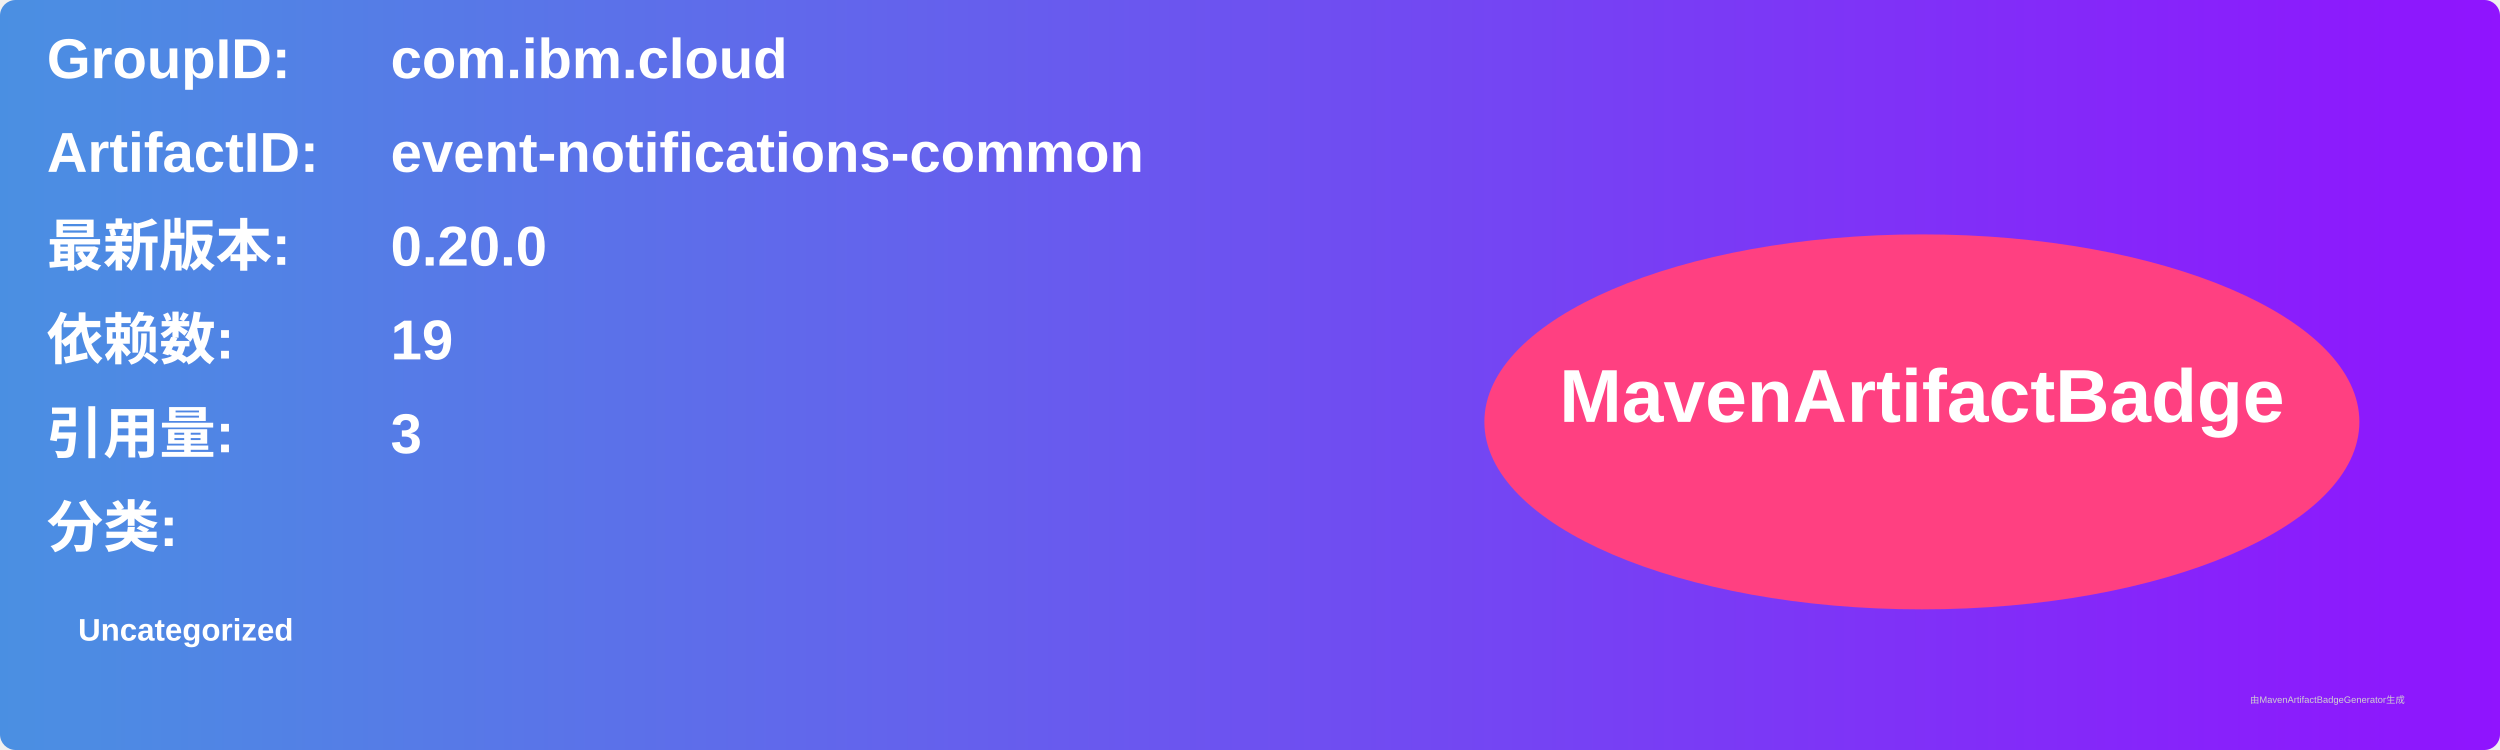
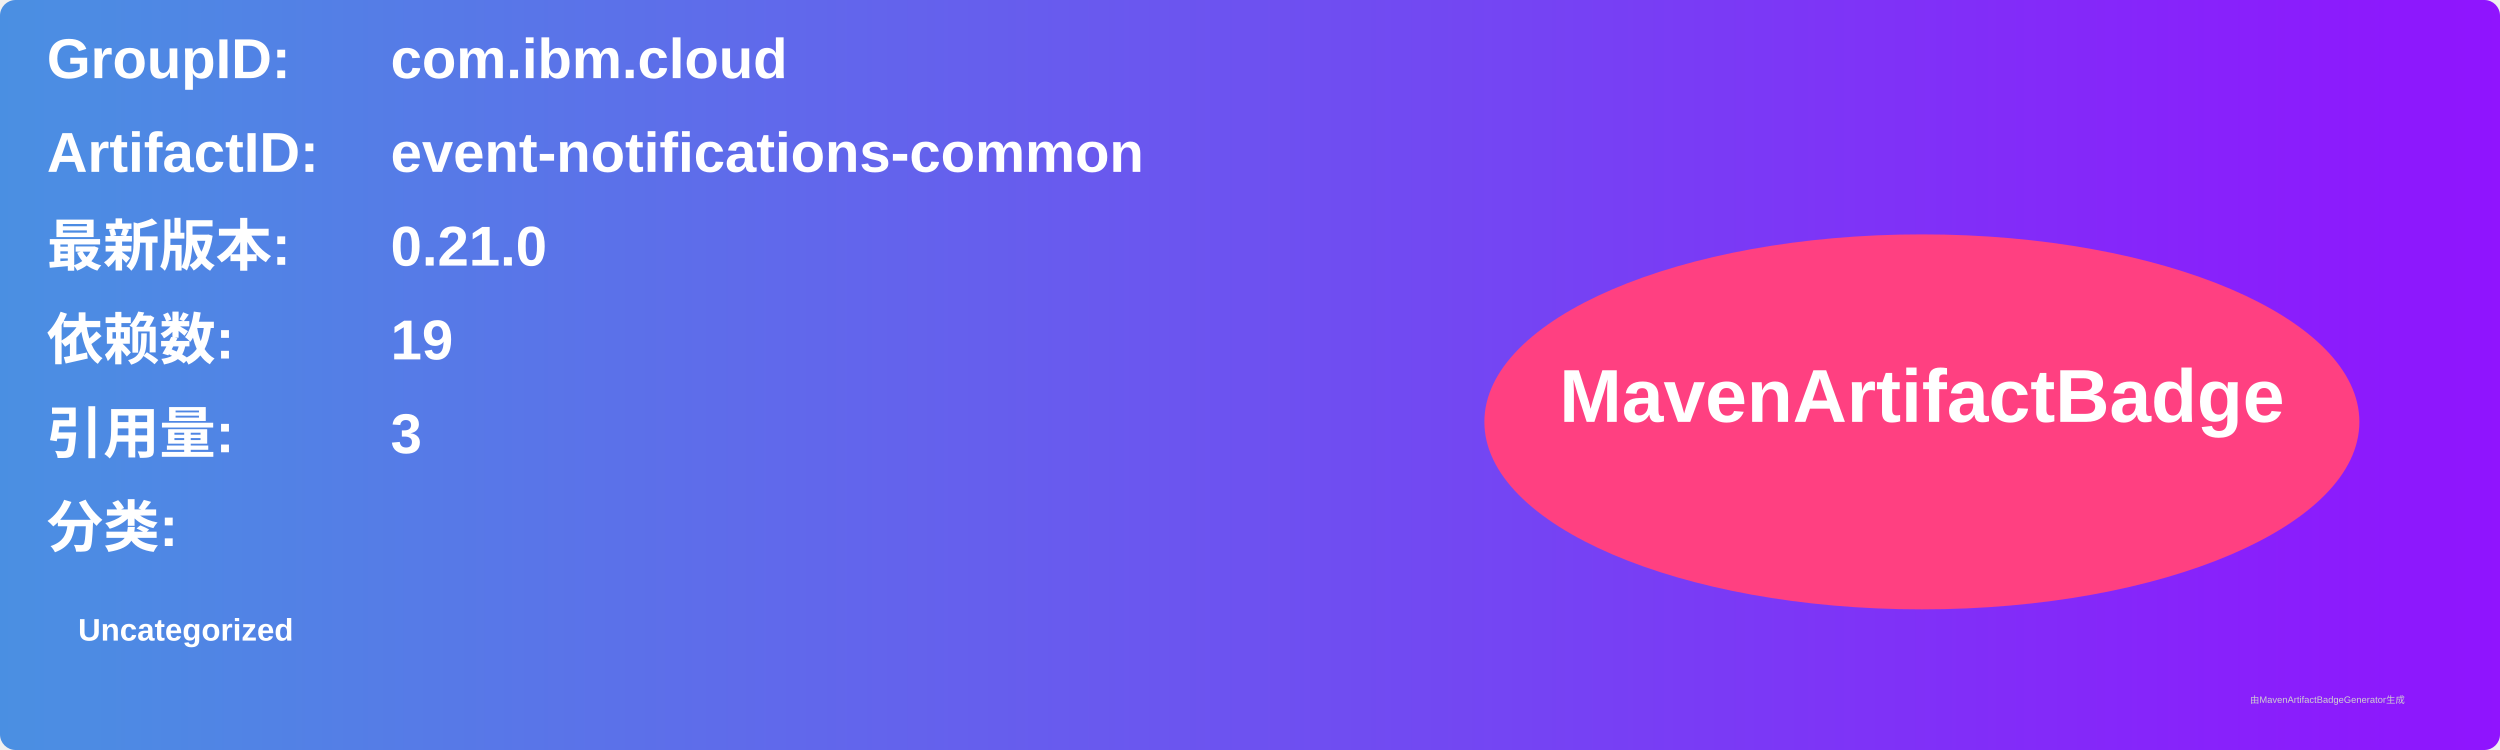
<svg xmlns="http://www.w3.org/2000/svg" width="800" height="240" viewBox="0 0 800 240">
  <linearGradient id="grad" x1="0%" y1="0%" x2="100%" y2="0%">
    <stop offset="0%" stop-color="#4a90e2" />
    <stop offset="100%" stop-color="#9013fe" />
  </linearGradient>
  <rect width="100%" height="100%" rx="5" ry="5" fill="url(#grad)" />
  <g transform="translate(15, 15)">
    <text x="0" y="10" font-family="Arial" font-size="18" fill="white" font-weight="bold" width="260">GroupID:</text>
    <text x="110" y="10" font-family="Arial" font-size="18" fill="white" font-weight="bold" width="460">com.ibm.cloud</text>
    <text x="0" y="40" font-family="Arial" font-size="18" fill="white" font-weight="bold" width="260">ArtifactID:</text>
    <text x="110" y="40" font-family="Arial" font-size="18" fill="white" font-weight="bold" width="460">event-notifications-common</text>
    <text x="0" y="70" font-family="Arial" font-size="18" fill="white" font-weight="bold">最新版本:</text>
    <text x="110" y="70" font-family="Arial" font-size="18" fill="white" font-weight="bold">
-       <tspan font-weight="bold">0.20.0</tspan>
+       <tspan font-weight="bold">0.21.0</tspan>
    </text>
    <text x="0" y="100" font-family="Arial" font-size="18" fill="white" font-weight="bold">依赖数: </text>
    <text x="110" y="100" font-family="Arial" font-size="18" fill="white">
      <tspan font-weight="bold">19</tspan>
    </text>
    <text x="0" y="130" font-family="Arial" font-size="18" fill="white" font-weight="bold">引用量: </text>
    <text x="110" y="130" font-family="Arial" font-size="18" fill="white">
      <tspan font-weight="bold">3</tspan>
    </text>
    <text x="0" y="160" font-family="Arial" font-size="18" fill="white" font-weight="bold">分类:</text>
    <text x="10" y="190" font-family="Arial" font-size="10" fill="white">
      <tspan font-weight="bold">Uncategorized</tspan>
    </text>
    <ellipse cx="600" cy="120" rx="140" ry="60" fill="#ff4081" />
    <text x="600" y="120" text-anchor="middle" font-family="Arial" font-size="24" fill="white" font-weight="bold">MavenArtifactBadge</text>
  </g>
  <text x="720" y="225" font-family="Arial" font-size="3" fill="#d0d0d0">由MavenArtifactBadgeGenerator生成</text>
</svg>
